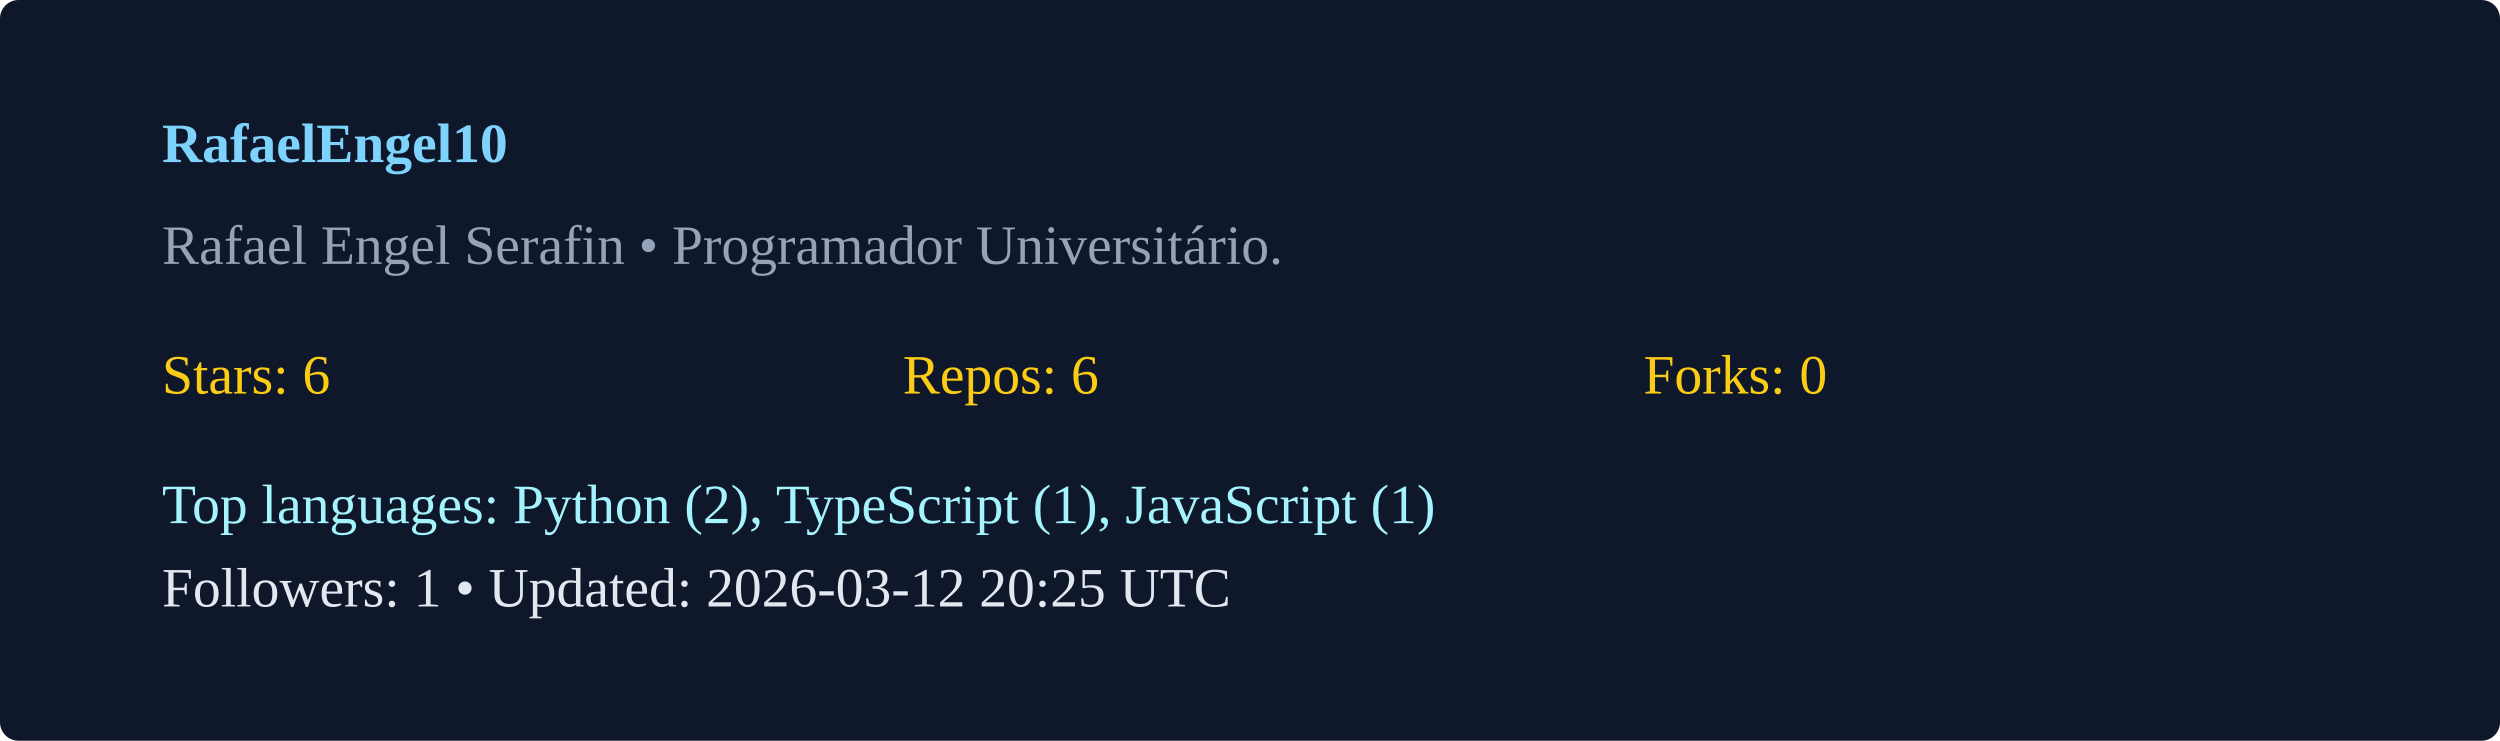
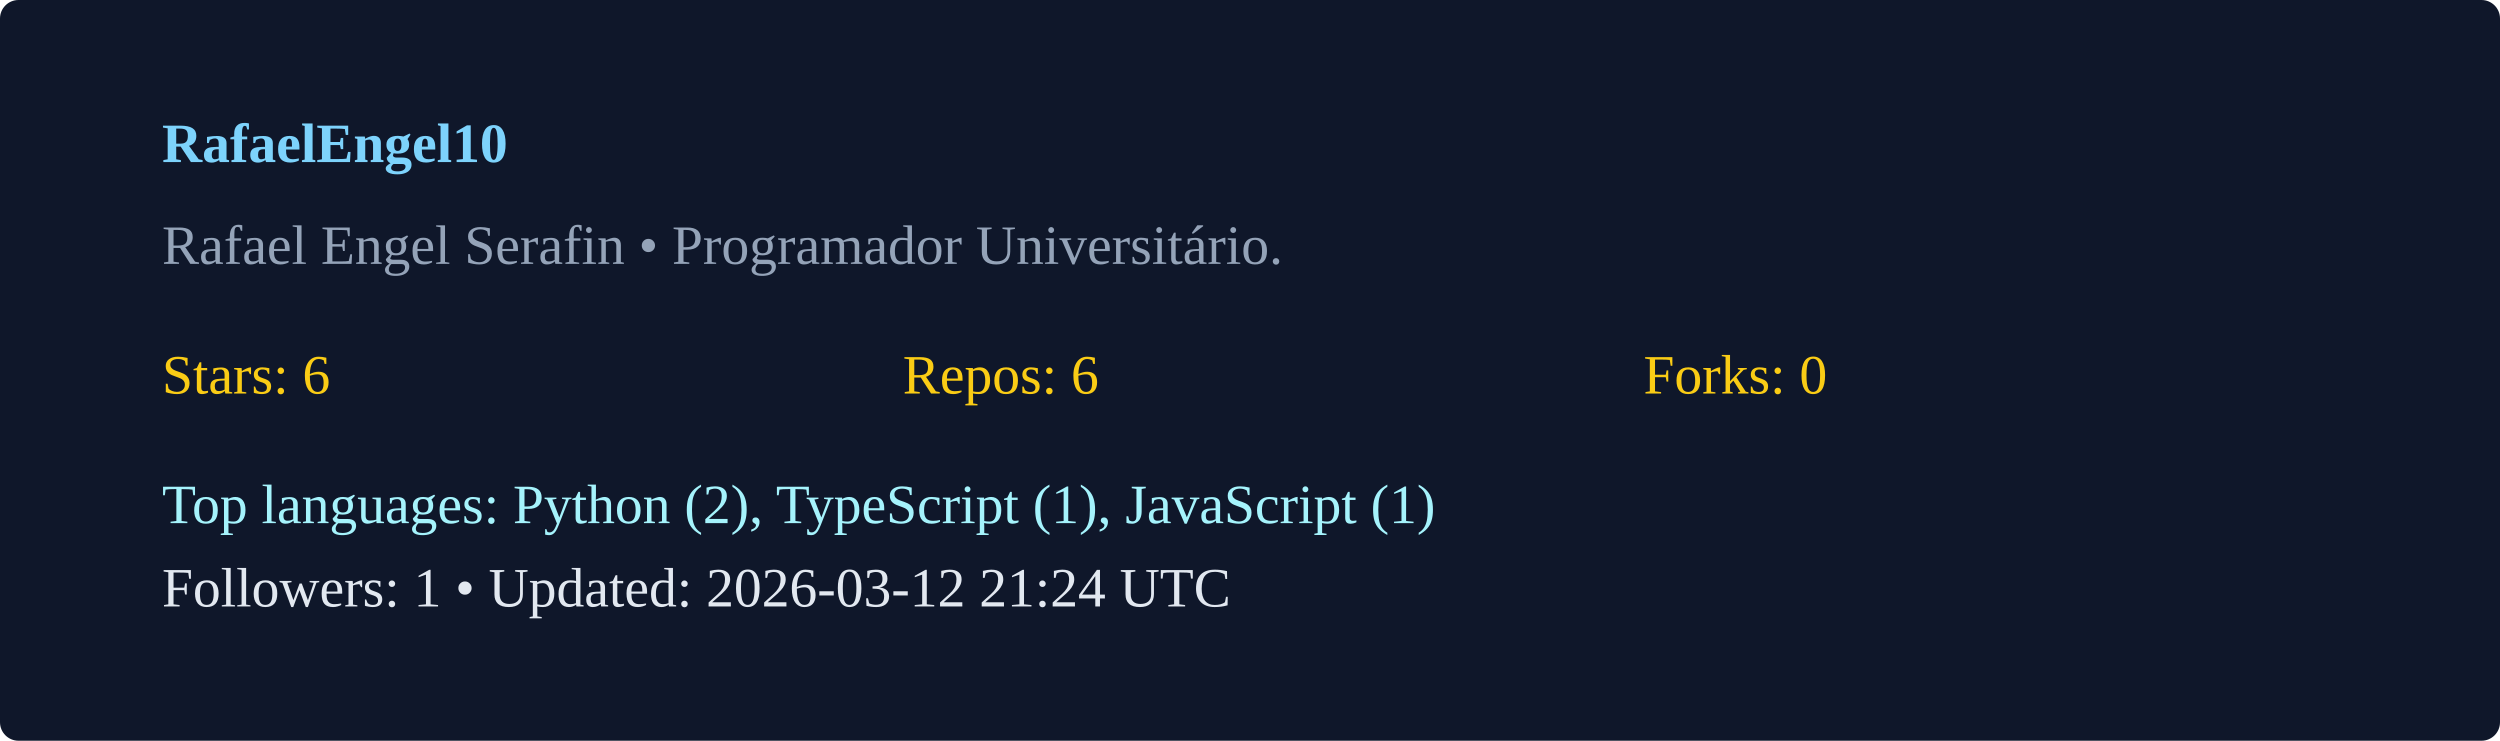
<svg xmlns="http://www.w3.org/2000/svg" width="540" height="160" viewBox="0 0 540 160">
  <rect width="100%" height="100%" rx="4" fill="#0f172a" />
  <g transform="translate(35,35)">
    <text x="0" y="0" fill="#7dd3fc" font-weight="600">RafaelEngel10</text>
    <text x="0" y="22" fill="#94a3b8">Rafael Engel Serafin  • Programador Universitário. </text>
    <g transform="translate(0,50)">
      <text x="0" y="0" fill="#facc15">Stars: 6</text>
      <text x="160" y="0" fill="#facc15">Repos: 6</text>
      <text x="320" y="0" fill="#facc15">Forks: 0</text>
      <text x="0" y="28" fill="#a5f3fc">Top languages: Python (2), TypeScript (1), JavaScript (1)</text>
-       <text x="0" y="46" fill="#e2e8f0">Followers: 1 • Updated: 2026-03-12 20:25 UTC</text>
+       <text x="0" y="46" fill="#e2e8f0">Followers: 1 • Updated: 2026-03-12 21:24 UTC</text>
    </g>
  </g>
</svg>
